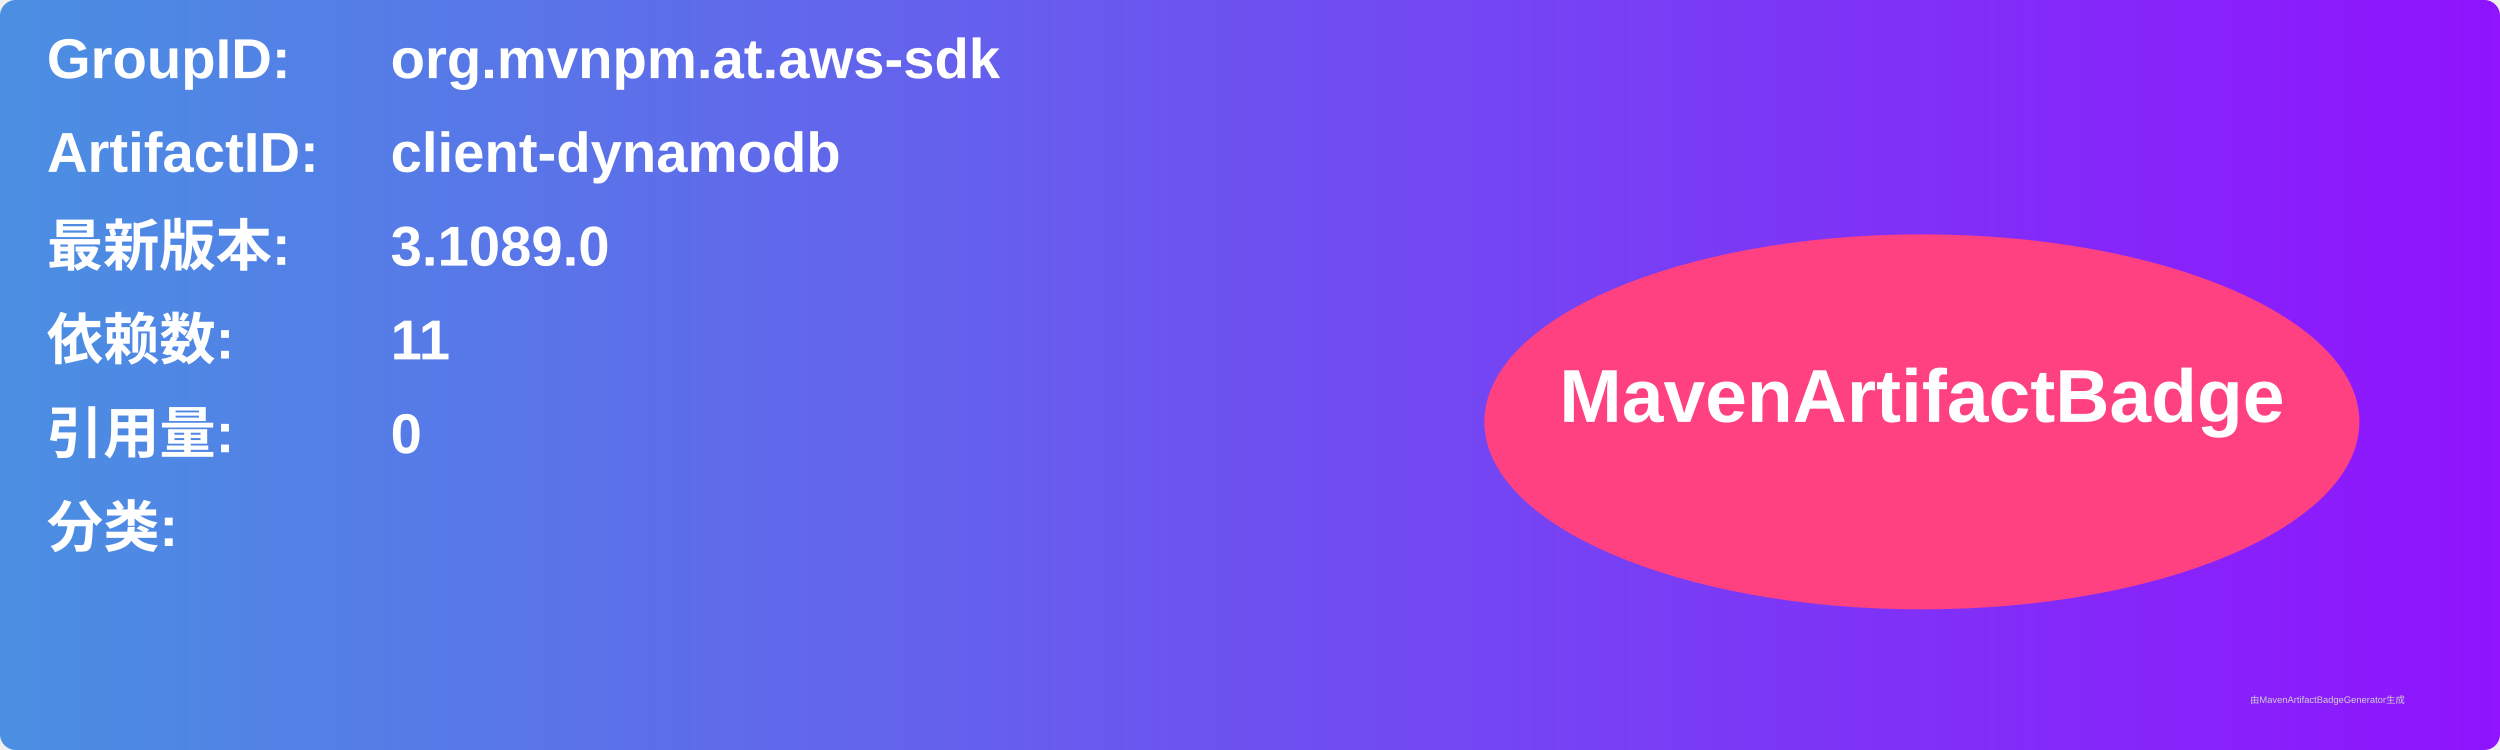
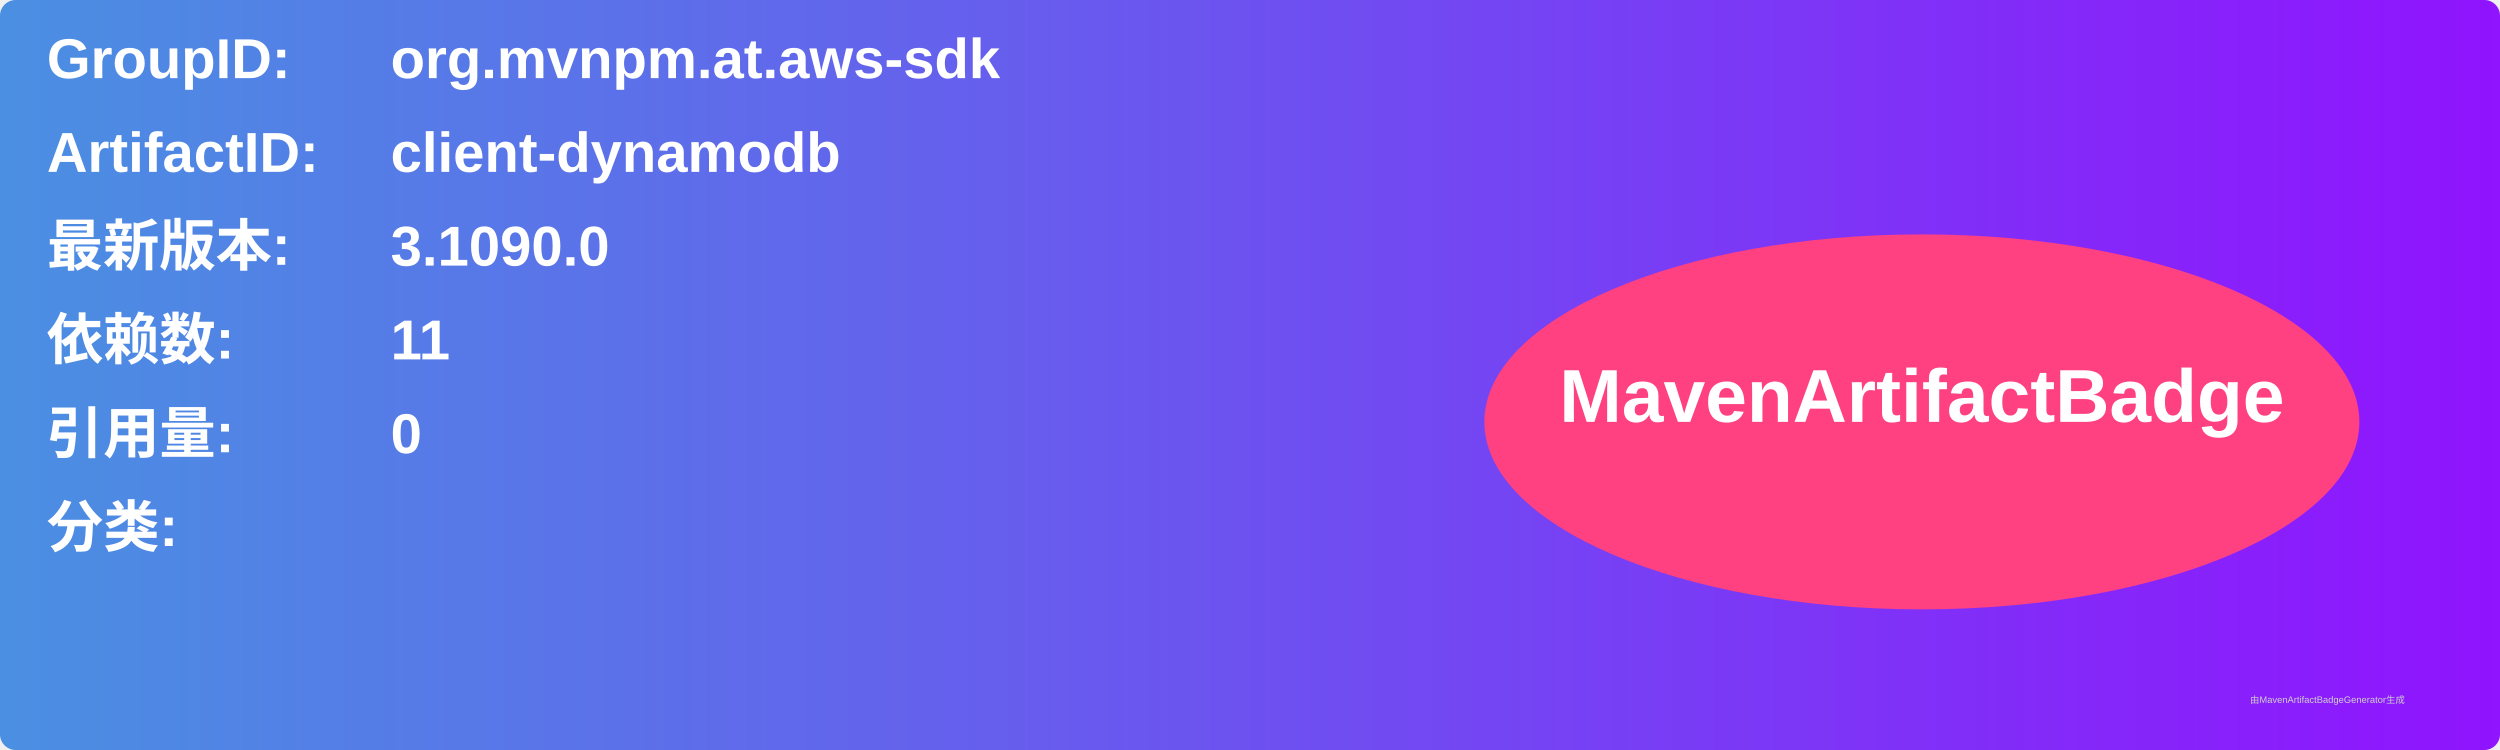
<svg xmlns="http://www.w3.org/2000/svg" width="800" height="240" viewBox="0 0 800 240">
  <linearGradient id="grad" x1="0%" y1="0%" x2="100%" y2="0%">
    <stop offset="0%" stop-color="#4a90e2" />
    <stop offset="100%" stop-color="#9013fe" />
  </linearGradient>
  <rect width="100%" height="100%" rx="5" ry="5" fill="url(#grad)" />
  <g transform="translate(15, 15)">
    <text x="0" y="10" font-family="Arial" font-size="18" fill="white" font-weight="bold" width="260">GroupID:</text>
    <text x="110" y="10" font-family="Arial" font-size="18" fill="white" font-weight="bold" width="460">org.mvnpm.at.aws-sdk</text>
    <text x="0" y="40" font-family="Arial" font-size="18" fill="white" font-weight="bold" width="260">ArtifactID:</text>
    <text x="110" y="40" font-family="Arial" font-size="18" fill="white" font-weight="bold" width="460">client-dynamodb</text>
    <text x="0" y="70" font-family="Arial" font-size="18" fill="white" font-weight="bold">最新版本:</text>
    <text x="110" y="70" font-family="Arial" font-size="18" fill="white" font-weight="bold">
-       <tspan font-weight="bold">3.1089.0</tspan>
+       <tspan font-weight="bold">3.1090.0</tspan>
    </text>
    <text x="0" y="100" font-family="Arial" font-size="18" fill="white" font-weight="bold">依赖数: </text>
    <text x="110" y="100" font-family="Arial" font-size="18" fill="white">
      <tspan font-weight="bold">11</tspan>
    </text>
    <text x="0" y="130" font-family="Arial" font-size="18" fill="white" font-weight="bold">引用量: </text>
    <text x="110" y="130" font-family="Arial" font-size="18" fill="white">
      <tspan font-weight="bold">0</tspan>
    </text>
    <text x="0" y="160" font-family="Arial" font-size="18" fill="white" font-weight="bold">分类:</text>
    <text x="10" y="190" font-family="Arial" font-size="10" fill="white">
      <tspan font-weight="bold" />
    </text>
    <ellipse cx="600" cy="120" rx="140" ry="60" fill="#ff4081" />
    <text x="600" y="120" text-anchor="middle" font-family="Arial" font-size="24" fill="white" font-weight="bold">MavenArtifactBadge</text>
  </g>
  <text x="720" y="225" font-family="Arial" font-size="3" fill="#d0d0d0">由MavenArtifactBadgeGenerator生成</text>
</svg>
